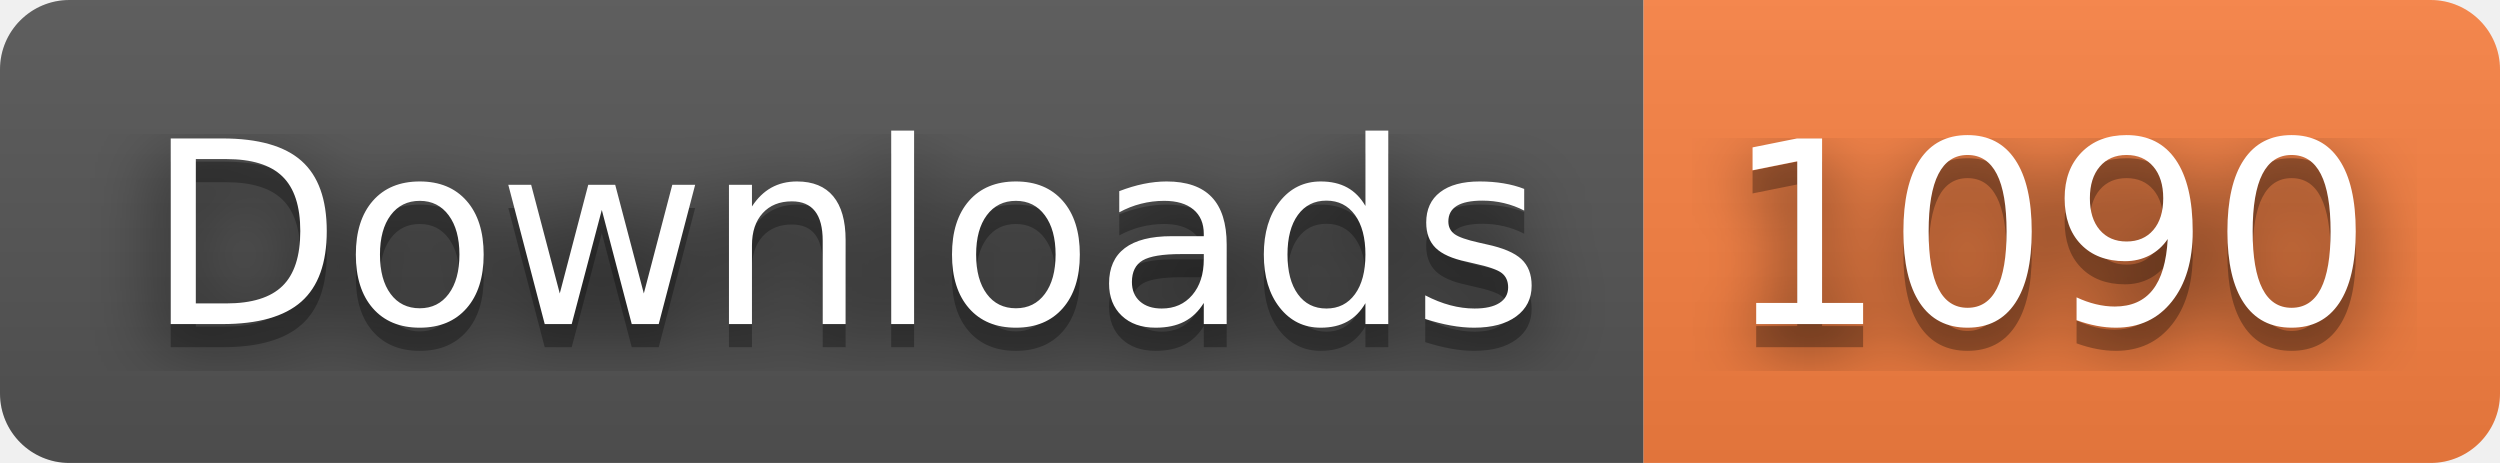
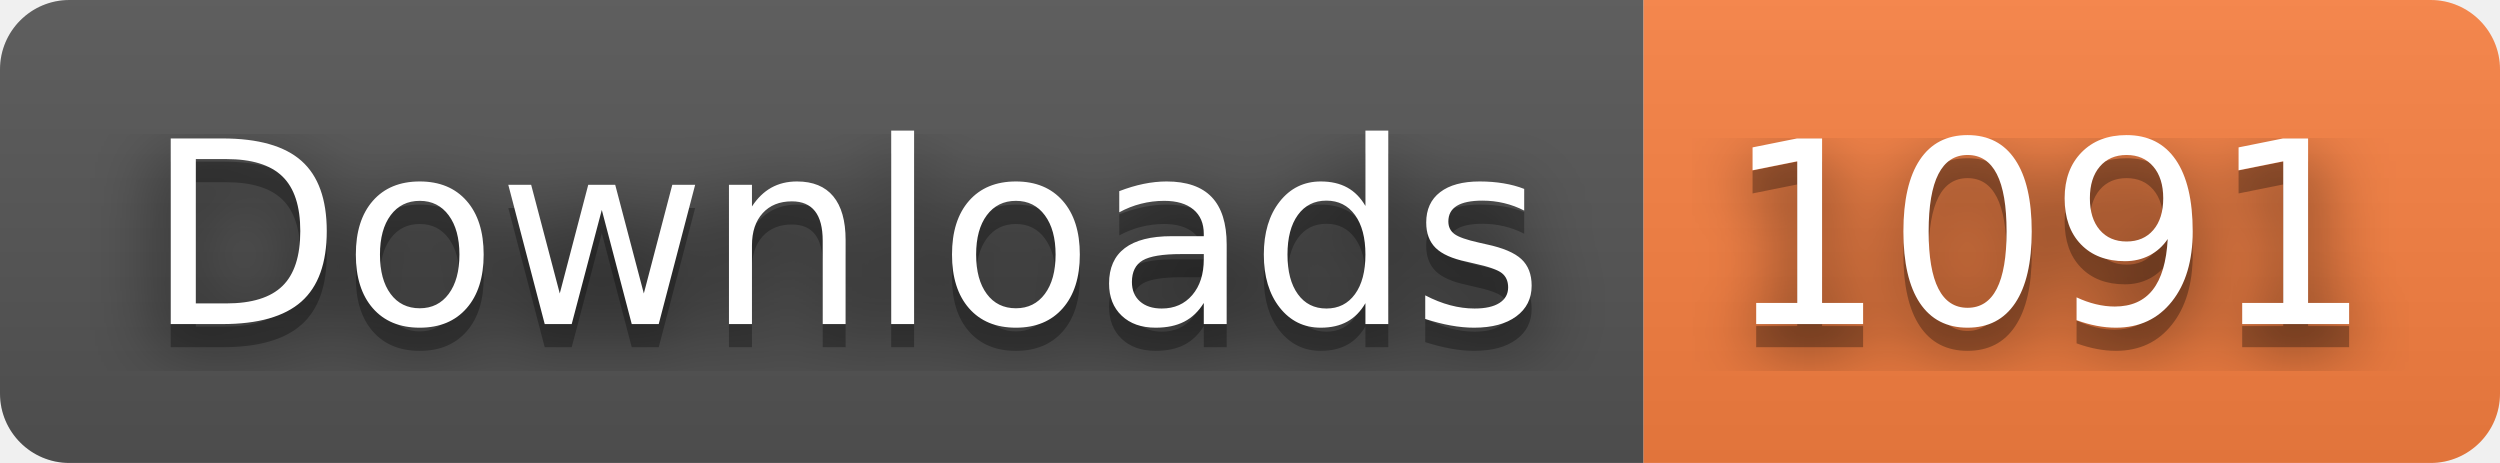
- <svg xmlns="http://www.w3.org/2000/svg" width="108" height="20" role="img" aria-label="Downloads: 1090">
+ <svg xmlns="http://www.w3.org/2000/svg" width="108" height="20" role="img" aria-label="Downloads: 1091">
  <filter id="blur">
    <feGaussianBlur stdDeviation="16" />
  </filter>
  <linearGradient id="s" x2="0" y2="100%">
    <stop offset="0" stop-color="#bbb" stop-opacity=".1" />
    <stop offset="1" stop-opacity=".1" />
  </linearGradient>
  <clipPath id="r">
    <rect width="108" height="20" rx="3" />
  </clipPath>
  <g clip-path="url(#r)">
    <rect width="71" height="20" fill="#555" />
    <rect x="71" width="37" height="20" fill="#fa8142" />
    <rect width="108" height="20" fill="url(#s)" />
  </g>
  <g fill="#fff" text-anchor="middle" font-family="Verdana,Geneva,DejaVu Sans,sans-serif" text-rendering="geometricPrecision" font-size="110">
    <g transform="scale(.1)">
      <g aria-hidden="true" fill="#010101">
        <text x="365" y="150" fill-opacity=".8" filter="url(#blur)" textLength="610">Downloads</text>
        <text x="365" y="150" fill-opacity=".3" textLength="610">Downloads</text>
      </g>
      <text x="365" y="140" textLength="610">Downloads</text>
    </g>
    <g transform="scale(.1)">
      <g aria-hidden="true" fill="#010101">
-         <text x="885" y="150" fill-opacity=".8" filter="url(#blur)" textLength="270">1090</text>
-         <text x="885" y="150" fill-opacity=".3" textLength="270">1090</text>
+         <text x="885" y="150" fill-opacity=".8" filter="url(#blur)" textLength="270">1091</text>
+         <text x="885" y="150" fill-opacity=".3" textLength="270">1091</text>
      </g>
-       <text x="885" y="140" textLength="270">1090</text>
+       <text x="885" y="140" textLength="270">1091</text>
    </g>
  </g>
</svg>
